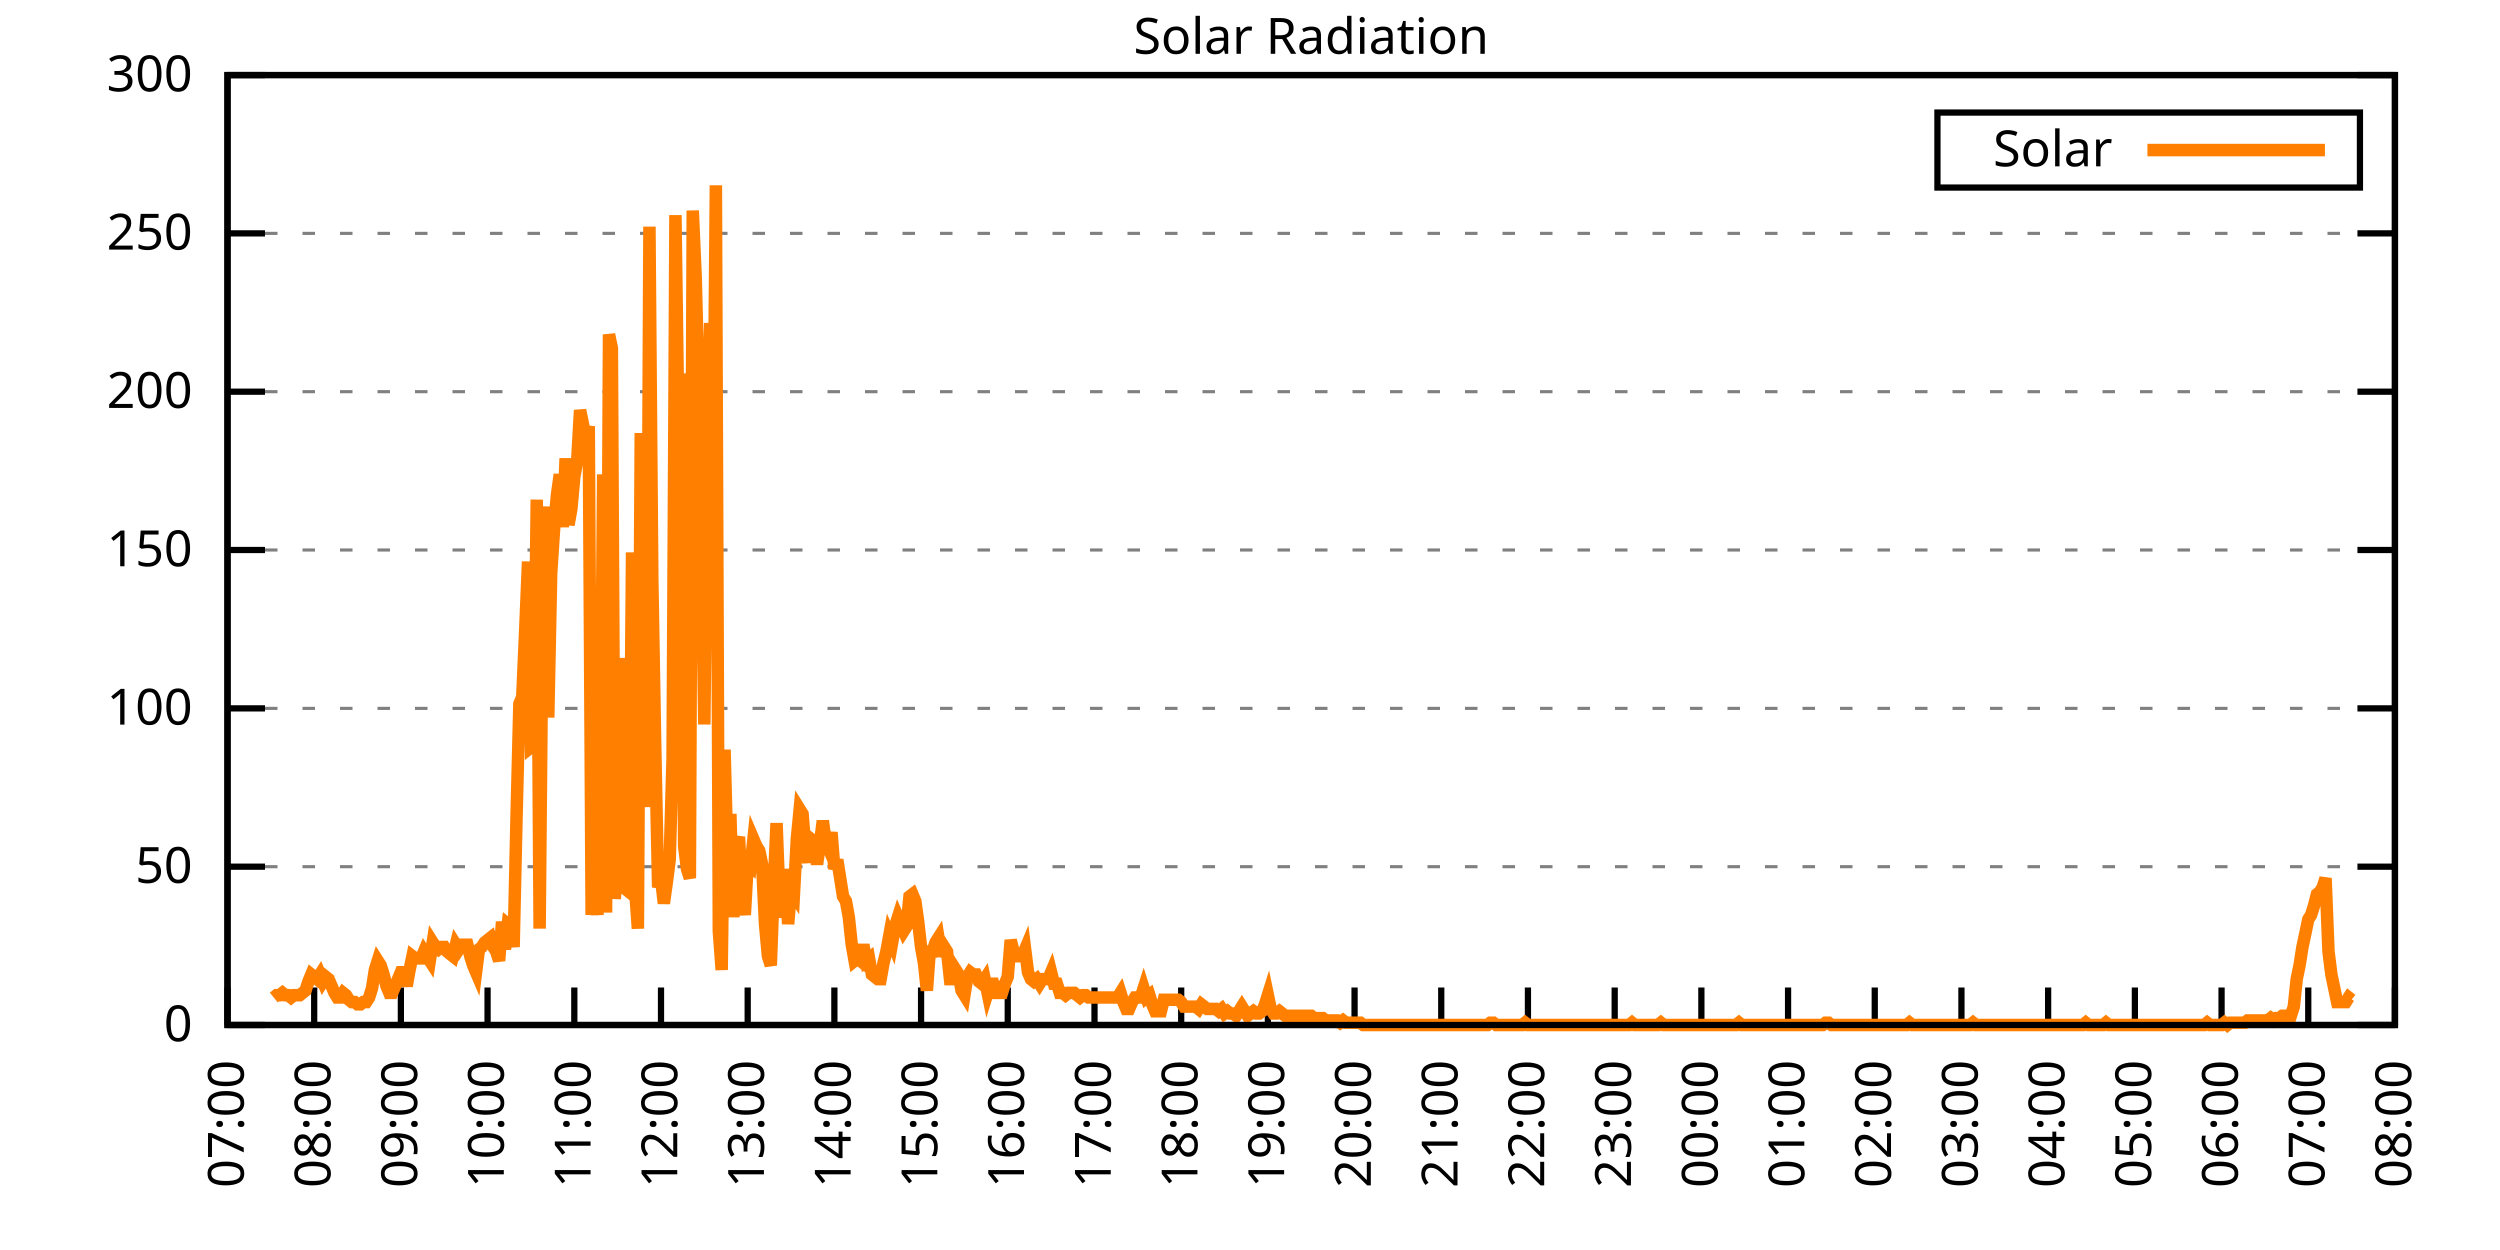
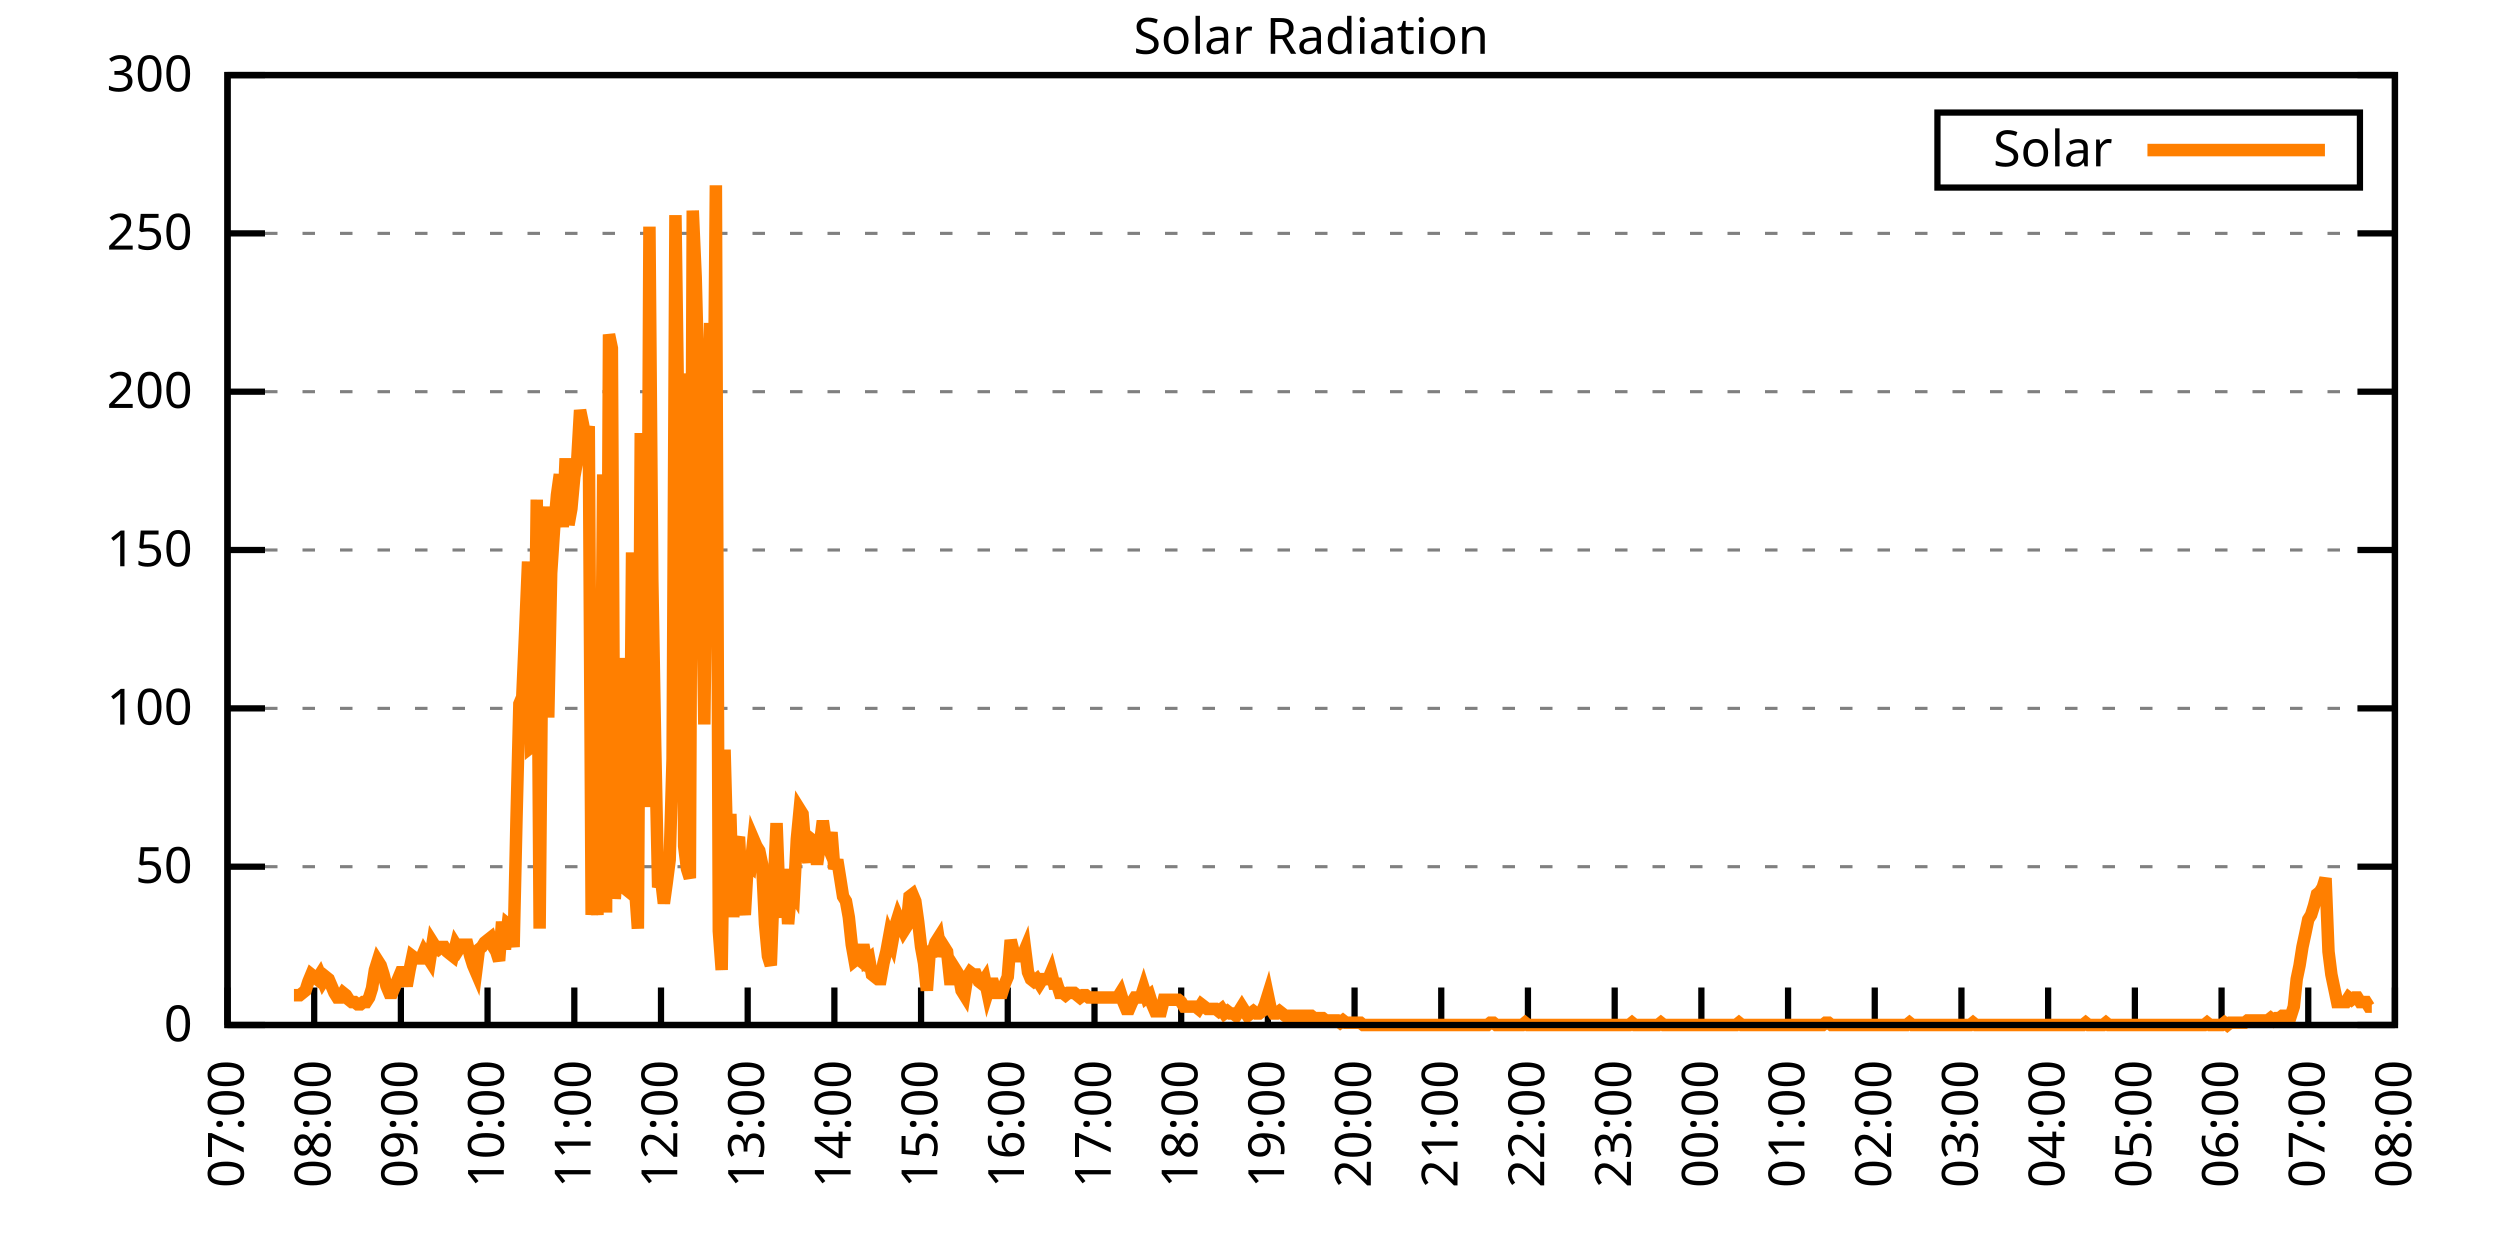
<svg xmlns="http://www.w3.org/2000/svg" xmlns:xlink="http://www.w3.org/1999/xlink" width="400" height="200" viewBox="0 0 400 200">
  <g id="gnuplot_canvas">
    <rect x="0" y="0" width="400" height="200" fill="none" />
    <defs>
      <circle id="gpDot" r="0.5" stroke-width="0.5" stroke="currentColor" />
      <path id="gpPt0" stroke-width="0.333" stroke="currentColor" d="M-1,0 h2 M0,-1 v2" />
      <path id="gpPt1" stroke-width="0.333" stroke="currentColor" d="M-1,-1 L1,1 M1,-1 L-1,1" />
      <path id="gpPt2" stroke-width="0.333" stroke="currentColor" d="M-1,0 L1,0 M0,-1 L0,1 M-1,-1 L1,1 M-1,1 L1,-1" />
      <rect id="gpPt3" stroke-width="0.333" stroke="currentColor" x="-1" y="-1" width="2" height="2" />
      <rect id="gpPt4" stroke-width="0.333" stroke="currentColor" fill="currentColor" x="-1" y="-1" width="2" height="2" />
      <circle id="gpPt5" stroke-width="0.333" stroke="currentColor" cx="0" cy="0" r="1" />
      <use xlink:href="#gpPt5" id="gpPt6" fill="currentColor" stroke="none" />
      <path id="gpPt7" stroke-width="0.333" stroke="currentColor" d="M0,-1.33 L-1.33,0.67 L1.33,0.67 z" />
      <use xlink:href="#gpPt7" id="gpPt8" fill="currentColor" stroke="none" />
      <use xlink:href="#gpPt7" id="gpPt9" stroke="currentColor" transform="rotate(180)" />
      <use xlink:href="#gpPt9" id="gpPt10" fill="currentColor" stroke="none" />
      <use xlink:href="#gpPt3" id="gpPt11" stroke="currentColor" transform="rotate(45)" />
      <use xlink:href="#gpPt11" id="gpPt12" fill="currentColor" stroke="none" />
      <path id="gpPt13" stroke-width="0.333" stroke="currentColor" d="M0,1.330 L1.265,0.411 L0.782,-1.067 L-0.782,-1.076 L-1.265,0.411 z" />
      <use xlink:href="#gpPt13" id="gpPt14" fill="currentColor" stroke="none" />
      <filter id="textbox" filterUnits="objectBoundingBox" x="0" y="0" height="1" width="1">
        <feFlood flood-color="white" flood-opacity="1" result="bgnd" />
        <feComposite in="SourceGraphic" in2="bgnd" operator="atop" />
      </filter>
      <filter id="greybox" filterUnits="objectBoundingBox" x="0" y="0" height="1" width="1">
        <feFlood flood-color="lightgrey" flood-opacity="1" result="grey" />
        <feComposite in="SourceGraphic" in2="grey" operator="atop" />
      </filter>
    </defs>
    <g fill="none" color="white" stroke="currentColor" stroke-width="1.00" stroke-linecap="butt" stroke-linejoin="miter">
</g>
    <g fill="none" color="black" stroke="currentColor" stroke-width="1.00" stroke-linecap="butt" stroke-linejoin="miter">
      <g stroke="none" shape-rendering="crispEdges">
        <polygon fill="rgb(255, 255, 255)" points="36.40,164.00 383.18,164.00 383.18,12.02 36.40,12.02 " />
      </g>
    </g>
    <g fill="none" color="black" stroke="currentColor" stroke-width="1.00" stroke-linecap="butt" stroke-linejoin="miter">
</g>
    <g fill="none" color="black" stroke="black" stroke-width="0.50" stroke-linecap="butt" stroke-linejoin="miter">
</g>
    <g fill="none" color="gray" stroke="currentColor" stroke-width="0.50" stroke-linecap="butt" stroke-linejoin="miter">
      <path stroke="gray" stroke-dasharray="2,4" class="gridline" d="M36.40,164.00 L383.19,164.00  " />
    </g>
    <g fill="none" color="gray" stroke="gray" stroke-width="1.00" stroke-linecap="butt" stroke-linejoin="miter">
</g>
    <g fill="none" color="black" stroke="currentColor" stroke-width="1.00" stroke-linecap="butt" stroke-linejoin="miter">
      <path stroke="black" d="M36.40,164.00 L42.40,164.00 M383.19,164.00 L377.19,164.00  " />
      <g transform="translate(30.80,166.60)" stroke="none" fill="black" font-family="Sans" font-size="8.00" text-anchor="end">
        <text>
          <tspan font-family="Sans"> 0</tspan>
        </text>
      </g>
    </g>
    <g fill="none" color="black" stroke="currentColor" stroke-width="1.00" stroke-linecap="butt" stroke-linejoin="miter">
</g>
    <g fill="none" color="black" stroke="black" stroke-width="0.50" stroke-linecap="butt" stroke-linejoin="miter">
</g>
    <g fill="none" color="gray" stroke="currentColor" stroke-width="0.50" stroke-linecap="butt" stroke-linejoin="miter">
      <path stroke="gray" stroke-dasharray="2,4" class="gridline" d="M36.40,138.67 L383.19,138.67  " />
    </g>
    <g fill="none" color="gray" stroke="gray" stroke-width="1.00" stroke-linecap="butt" stroke-linejoin="miter">
</g>
    <g fill="none" color="black" stroke="currentColor" stroke-width="1.00" stroke-linecap="butt" stroke-linejoin="miter">
      <path stroke="black" d="M36.40,138.67 L42.40,138.67 M383.19,138.67 L377.19,138.67  " />
      <g transform="translate(30.80,141.27)" stroke="none" fill="black" font-family="Sans" font-size="8.00" text-anchor="end">
        <text>
          <tspan font-family="Sans"> 50</tspan>
        </text>
      </g>
    </g>
    <g fill="none" color="black" stroke="currentColor" stroke-width="1.00" stroke-linecap="butt" stroke-linejoin="miter">
</g>
    <g fill="none" color="black" stroke="black" stroke-width="0.50" stroke-linecap="butt" stroke-linejoin="miter">
</g>
    <g fill="none" color="gray" stroke="currentColor" stroke-width="0.50" stroke-linecap="butt" stroke-linejoin="miter">
      <path stroke="gray" stroke-dasharray="2,4" class="gridline" d="M36.40,113.34 L383.19,113.34  " />
    </g>
    <g fill="none" color="gray" stroke="gray" stroke-width="1.00" stroke-linecap="butt" stroke-linejoin="miter">
</g>
    <g fill="none" color="black" stroke="currentColor" stroke-width="1.00" stroke-linecap="butt" stroke-linejoin="miter">
      <path stroke="black" d="M36.40,113.34 L42.40,113.34 M383.19,113.34 L377.19,113.34  " />
      <g transform="translate(30.80,115.94)" stroke="none" fill="black" font-family="Sans" font-size="8.00" text-anchor="end">
        <text>
          <tspan font-family="Sans"> 100</tspan>
        </text>
      </g>
    </g>
    <g fill="none" color="black" stroke="currentColor" stroke-width="1.00" stroke-linecap="butt" stroke-linejoin="miter">
</g>
    <g fill="none" color="black" stroke="black" stroke-width="0.50" stroke-linecap="butt" stroke-linejoin="miter">
</g>
    <g fill="none" color="gray" stroke="currentColor" stroke-width="0.50" stroke-linecap="butt" stroke-linejoin="miter">
      <path stroke="gray" stroke-dasharray="2,4" class="gridline" d="M36.40,88.00 L383.19,88.00  " />
    </g>
    <g fill="none" color="gray" stroke="gray" stroke-width="1.00" stroke-linecap="butt" stroke-linejoin="miter">
</g>
    <g fill="none" color="black" stroke="currentColor" stroke-width="1.00" stroke-linecap="butt" stroke-linejoin="miter">
      <path stroke="black" d="M36.40,88.00 L42.40,88.00 M383.19,88.00 L377.19,88.00  " />
      <g transform="translate(30.80,90.60)" stroke="none" fill="black" font-family="Sans" font-size="8.00" text-anchor="end">
        <text>
          <tspan font-family="Sans"> 150</tspan>
        </text>
      </g>
    </g>
    <g fill="none" color="black" stroke="currentColor" stroke-width="1.00" stroke-linecap="butt" stroke-linejoin="miter">
</g>
    <g fill="none" color="black" stroke="black" stroke-width="0.50" stroke-linecap="butt" stroke-linejoin="miter">
</g>
    <g fill="none" color="gray" stroke="currentColor" stroke-width="0.50" stroke-linecap="butt" stroke-linejoin="miter">
      <path stroke="gray" stroke-dasharray="2,4" class="gridline" d="M36.40,62.67 L383.19,62.67  " />
    </g>
    <g fill="none" color="gray" stroke="gray" stroke-width="1.00" stroke-linecap="butt" stroke-linejoin="miter">
</g>
    <g fill="none" color="black" stroke="currentColor" stroke-width="1.00" stroke-linecap="butt" stroke-linejoin="miter">
      <path stroke="black" d="M36.40,62.67 L42.40,62.67 M383.19,62.67 L377.19,62.67  " />
      <g transform="translate(30.80,65.27)" stroke="none" fill="black" font-family="Sans" font-size="8.00" text-anchor="end">
        <text>
          <tspan font-family="Sans"> 200</tspan>
        </text>
      </g>
    </g>
    <g fill="none" color="black" stroke="currentColor" stroke-width="1.00" stroke-linecap="butt" stroke-linejoin="miter">
</g>
    <g fill="none" color="black" stroke="black" stroke-width="0.50" stroke-linecap="butt" stroke-linejoin="miter">
</g>
    <g fill="none" color="gray" stroke="currentColor" stroke-width="0.50" stroke-linecap="butt" stroke-linejoin="miter">
      <path stroke="gray" stroke-dasharray="2,4" class="gridline" d="M36.40,37.34 L383.19,37.34  " />
    </g>
    <g fill="none" color="gray" stroke="gray" stroke-width="1.00" stroke-linecap="butt" stroke-linejoin="miter">
</g>
    <g fill="none" color="black" stroke="currentColor" stroke-width="1.00" stroke-linecap="butt" stroke-linejoin="miter">
      <path stroke="black" d="M36.40,37.34 L42.40,37.34 M383.19,37.34 L377.19,37.34  " />
      <g transform="translate(30.80,39.94)" stroke="none" fill="black" font-family="Sans" font-size="8.00" text-anchor="end">
        <text>
          <tspan font-family="Sans"> 250</tspan>
        </text>
      </g>
    </g>
    <g fill="none" color="black" stroke="currentColor" stroke-width="1.00" stroke-linecap="butt" stroke-linejoin="miter">
</g>
    <g fill="none" color="black" stroke="black" stroke-width="0.50" stroke-linecap="butt" stroke-linejoin="miter">
</g>
    <g fill="none" color="gray" stroke="currentColor" stroke-width="0.50" stroke-linecap="butt" stroke-linejoin="miter">
      <path stroke="gray" stroke-dasharray="2,4" class="gridline" d="M36.40,12.01 L383.19,12.01  " />
    </g>
    <g fill="none" color="gray" stroke="gray" stroke-width="1.00" stroke-linecap="butt" stroke-linejoin="miter">
</g>
    <g fill="none" color="black" stroke="currentColor" stroke-width="1.00" stroke-linecap="butt" stroke-linejoin="miter">
      <path stroke="black" d="M36.40,12.01 L42.40,12.01 M383.19,12.01 L377.19,12.01  " />
      <g transform="translate(30.80,14.61)" stroke="none" fill="black" font-family="Sans" font-size="8.00" text-anchor="end">
        <text>
          <tspan font-family="Sans"> 300</tspan>
        </text>
      </g>
    </g>
    <g fill="none" color="black" stroke="currentColor" stroke-width="1.00" stroke-linecap="butt" stroke-linejoin="miter">
      <path stroke="black" d="M36.40,164.00 L36.40,158.00  " />
      <g transform="translate(39.00,169.60) rotate(270.00)" stroke="none" fill="black" font-family="Sans" font-size="8.00" text-anchor="end">
        <text>
          <tspan font-family="Sans">07:00</tspan>
        </text>
      </g>
    </g>
    <g fill="none" color="black" stroke="currentColor" stroke-width="1.00" stroke-linecap="butt" stroke-linejoin="miter">
      <path stroke="black" d="M50.27,164.00 L50.27,158.00  " />
      <g transform="translate(52.87,169.60) rotate(270.00)" stroke="none" fill="black" font-family="Sans" font-size="8.00" text-anchor="end">
        <text>
          <tspan font-family="Sans">08:00</tspan>
        </text>
      </g>
    </g>
    <g fill="none" color="black" stroke="currentColor" stroke-width="1.00" stroke-linecap="butt" stroke-linejoin="miter">
      <path stroke="black" d="M64.14,164.00 L64.14,158.00  " />
      <g transform="translate(66.74,169.60) rotate(270.00)" stroke="none" fill="black" font-family="Sans" font-size="8.00" text-anchor="end">
        <text>
          <tspan font-family="Sans">09:00</tspan>
        </text>
      </g>
    </g>
    <g fill="none" color="black" stroke="currentColor" stroke-width="1.00" stroke-linecap="butt" stroke-linejoin="miter">
      <path stroke="black" d="M78.01,164.00 L78.01,158.00  " />
      <g transform="translate(80.61,169.60) rotate(270.00)" stroke="none" fill="black" font-family="Sans" font-size="8.00" text-anchor="end">
        <text>
          <tspan font-family="Sans">10:00</tspan>
        </text>
      </g>
    </g>
    <g fill="none" color="black" stroke="currentColor" stroke-width="1.00" stroke-linecap="butt" stroke-linejoin="miter">
      <path stroke="black" d="M91.89,164.00 L91.89,158.00  " />
      <g transform="translate(94.49,169.60) rotate(270.00)" stroke="none" fill="black" font-family="Sans" font-size="8.00" text-anchor="end">
        <text>
          <tspan font-family="Sans">11:00</tspan>
        </text>
      </g>
    </g>
    <g fill="none" color="black" stroke="currentColor" stroke-width="1.00" stroke-linecap="butt" stroke-linejoin="miter">
      <path stroke="black" d="M105.76,164.00 L105.76,158.00  " />
      <g transform="translate(108.36,169.60) rotate(270.00)" stroke="none" fill="black" font-family="Sans" font-size="8.00" text-anchor="end">
        <text>
          <tspan font-family="Sans">12:00</tspan>
        </text>
      </g>
    </g>
    <g fill="none" color="black" stroke="currentColor" stroke-width="1.00" stroke-linecap="butt" stroke-linejoin="miter">
      <path stroke="black" d="M119.63,164.00 L119.63,158.00  " />
      <g transform="translate(122.23,169.60) rotate(270.00)" stroke="none" fill="black" font-family="Sans" font-size="8.00" text-anchor="end">
        <text>
          <tspan font-family="Sans">13:00</tspan>
        </text>
      </g>
    </g>
    <g fill="none" color="black" stroke="currentColor" stroke-width="1.00" stroke-linecap="butt" stroke-linejoin="miter">
      <path stroke="black" d="M133.50,164.00 L133.50,158.00  " />
      <g transform="translate(136.10,169.60) rotate(270.00)" stroke="none" fill="black" font-family="Sans" font-size="8.00" text-anchor="end">
        <text>
          <tspan font-family="Sans">14:00</tspan>
        </text>
      </g>
    </g>
    <g fill="none" color="black" stroke="currentColor" stroke-width="1.00" stroke-linecap="butt" stroke-linejoin="miter">
      <path stroke="black" d="M147.37,164.00 L147.37,158.00  " />
      <g transform="translate(149.97,169.60) rotate(270.00)" stroke="none" fill="black" font-family="Sans" font-size="8.00" text-anchor="end">
        <text>
          <tspan font-family="Sans">15:00</tspan>
        </text>
      </g>
    </g>
    <g fill="none" color="black" stroke="currentColor" stroke-width="1.00" stroke-linecap="butt" stroke-linejoin="miter">
      <path stroke="black" d="M161.24,164.00 L161.24,158.00  " />
      <g transform="translate(163.84,169.60) rotate(270.00)" stroke="none" fill="black" font-family="Sans" font-size="8.00" text-anchor="end">
        <text>
          <tspan font-family="Sans">16:00</tspan>
        </text>
      </g>
    </g>
    <g fill="none" color="black" stroke="currentColor" stroke-width="1.00" stroke-linecap="butt" stroke-linejoin="miter">
      <path stroke="black" d="M175.12,164.00 L175.12,158.00  " />
      <g transform="translate(177.72,169.60) rotate(270.00)" stroke="none" fill="black" font-family="Sans" font-size="8.00" text-anchor="end">
        <text>
          <tspan font-family="Sans">17:00</tspan>
        </text>
      </g>
    </g>
    <g fill="none" color="black" stroke="currentColor" stroke-width="1.00" stroke-linecap="butt" stroke-linejoin="miter">
      <path stroke="black" d="M188.99,164.00 L188.99,158.00  " />
      <g transform="translate(191.59,169.60) rotate(270.00)" stroke="none" fill="black" font-family="Sans" font-size="8.00" text-anchor="end">
        <text>
          <tspan font-family="Sans">18:00</tspan>
        </text>
      </g>
    </g>
    <g fill="none" color="black" stroke="currentColor" stroke-width="1.00" stroke-linecap="butt" stroke-linejoin="miter">
      <path stroke="black" d="M202.86,164.00 L202.86,158.00  " />
      <g transform="translate(205.46,169.60) rotate(270.00)" stroke="none" fill="black" font-family="Sans" font-size="8.00" text-anchor="end">
        <text>
          <tspan font-family="Sans">19:00</tspan>
        </text>
      </g>
    </g>
    <g fill="none" color="black" stroke="currentColor" stroke-width="1.00" stroke-linecap="butt" stroke-linejoin="miter">
      <path stroke="black" d="M216.73,164.00 L216.73,158.00  " />
      <g transform="translate(219.33,169.60) rotate(270.00)" stroke="none" fill="black" font-family="Sans" font-size="8.00" text-anchor="end">
        <text>
          <tspan font-family="Sans">20:00</tspan>
        </text>
      </g>
    </g>
    <g fill="none" color="black" stroke="currentColor" stroke-width="1.00" stroke-linecap="butt" stroke-linejoin="miter">
      <path stroke="black" d="M230.60,164.00 L230.60,158.00  " />
      <g transform="translate(233.20,169.60) rotate(270.00)" stroke="none" fill="black" font-family="Sans" font-size="8.00" text-anchor="end">
        <text>
          <tspan font-family="Sans">21:00</tspan>
        </text>
      </g>
    </g>
    <g fill="none" color="black" stroke="currentColor" stroke-width="1.00" stroke-linecap="butt" stroke-linejoin="miter">
      <path stroke="black" d="M244.47,164.00 L244.47,158.00  " />
      <g transform="translate(247.07,169.60) rotate(270.00)" stroke="none" fill="black" font-family="Sans" font-size="8.00" text-anchor="end">
        <text>
          <tspan font-family="Sans">22:00</tspan>
        </text>
      </g>
    </g>
    <g fill="none" color="black" stroke="currentColor" stroke-width="1.00" stroke-linecap="butt" stroke-linejoin="miter">
      <path stroke="black" d="M258.35,164.00 L258.35,158.00  " />
      <g transform="translate(260.95,169.60) rotate(270.00)" stroke="none" fill="black" font-family="Sans" font-size="8.00" text-anchor="end">
        <text>
          <tspan font-family="Sans">23:00</tspan>
        </text>
      </g>
    </g>
    <g fill="none" color="black" stroke="currentColor" stroke-width="1.00" stroke-linecap="butt" stroke-linejoin="miter">
      <path stroke="black" d="M272.22,164.00 L272.22,158.00  " />
      <g transform="translate(274.82,169.60) rotate(270.00)" stroke="none" fill="black" font-family="Sans" font-size="8.00" text-anchor="end">
        <text>
          <tspan font-family="Sans">00:00</tspan>
        </text>
      </g>
    </g>
    <g fill="none" color="black" stroke="currentColor" stroke-width="1.00" stroke-linecap="butt" stroke-linejoin="miter">
      <path stroke="black" d="M286.09,164.00 L286.09,158.00  " />
      <g transform="translate(288.69,169.60) rotate(270.00)" stroke="none" fill="black" font-family="Sans" font-size="8.00" text-anchor="end">
        <text>
          <tspan font-family="Sans">01:00</tspan>
        </text>
      </g>
    </g>
    <g fill="none" color="black" stroke="currentColor" stroke-width="1.00" stroke-linecap="butt" stroke-linejoin="miter">
      <path stroke="black" d="M299.96,164.00 L299.96,158.00  " />
      <g transform="translate(302.56,169.60) rotate(270.00)" stroke="none" fill="black" font-family="Sans" font-size="8.00" text-anchor="end">
        <text>
          <tspan font-family="Sans">02:00</tspan>
        </text>
      </g>
    </g>
    <g fill="none" color="black" stroke="currentColor" stroke-width="1.00" stroke-linecap="butt" stroke-linejoin="miter">
      <path stroke="black" d="M313.83,164.00 L313.83,158.00  " />
      <g transform="translate(316.43,169.60) rotate(270.00)" stroke="none" fill="black" font-family="Sans" font-size="8.00" text-anchor="end">
        <text>
          <tspan font-family="Sans">03:00</tspan>
        </text>
      </g>
    </g>
    <g fill="none" color="black" stroke="currentColor" stroke-width="1.00" stroke-linecap="butt" stroke-linejoin="miter">
      <path stroke="black" d="M327.70,164.00 L327.70,158.00  " />
      <g transform="translate(330.30,169.60) rotate(270.00)" stroke="none" fill="black" font-family="Sans" font-size="8.00" text-anchor="end">
        <text>
          <tspan font-family="Sans">04:00</tspan>
        </text>
      </g>
    </g>
    <g fill="none" color="black" stroke="currentColor" stroke-width="1.00" stroke-linecap="butt" stroke-linejoin="miter">
      <path stroke="black" d="M341.58,164.00 L341.58,158.00  " />
      <g transform="translate(344.18,169.60) rotate(270.00)" stroke="none" fill="black" font-family="Sans" font-size="8.00" text-anchor="end">
        <text>
          <tspan font-family="Sans">05:00</tspan>
        </text>
      </g>
    </g>
    <g fill="none" color="black" stroke="currentColor" stroke-width="1.00" stroke-linecap="butt" stroke-linejoin="miter">
      <path stroke="black" d="M355.45,164.00 L355.45,158.00  " />
      <g transform="translate(358.05,169.60) rotate(270.00)" stroke="none" fill="black" font-family="Sans" font-size="8.00" text-anchor="end">
        <text>
          <tspan font-family="Sans">06:00</tspan>
        </text>
      </g>
    </g>
    <g fill="none" color="black" stroke="currentColor" stroke-width="1.00" stroke-linecap="butt" stroke-linejoin="miter">
      <path stroke="black" d="M369.32,164.00 L369.32,158.00  " />
      <g transform="translate(371.92,169.60) rotate(270.00)" stroke="none" fill="black" font-family="Sans" font-size="8.00" text-anchor="end">
        <text>
          <tspan font-family="Sans">07:00</tspan>
        </text>
      </g>
    </g>
    <g fill="none" color="black" stroke="currentColor" stroke-width="1.00" stroke-linecap="butt" stroke-linejoin="miter">
      <path stroke="black" d="M383.19,164.00 L383.19,158.00  " />
      <g transform="translate(385.79,169.60) rotate(270.00)" stroke="none" fill="black" font-family="Sans" font-size="8.00" text-anchor="end">
        <text>
          <tspan font-family="Sans">08:00</tspan>
        </text>
      </g>
    </g>
    <g fill="none" color="black" stroke="currentColor" stroke-width="1.00" stroke-linecap="butt" stroke-linejoin="miter">
</g>
    <g fill="none" color="black" stroke="currentColor" stroke-width="1.00" stroke-linecap="butt" stroke-linejoin="miter">
      <path stroke="black" d="M36.40,12.01 L36.40,164.00 L383.19,164.00 L383.19,12.01 L36.40,12.01 Z  " />
    </g>
    <g fill="none" color="black" stroke="currentColor" stroke-width="1.00" stroke-linecap="butt" stroke-linejoin="miter">
</g>
    <g fill="none" color="black" stroke="currentColor" stroke-width="1.00" stroke-linecap="butt" stroke-linejoin="miter">
      <path stroke="black" d="M309.99,30.01 L309.99,18.01 L377.59,18.01 L377.59,30.01 L309.99,30.01 Z  " />
    </g>
    <g id="Solar_Radiation_plot_1">
      <g fill="none" color="white" stroke="black" stroke-width="2.00" stroke-linecap="butt" stroke-linejoin="miter">
</g>
      <g fill="none" color="black" stroke="currentColor" stroke-width="2.00" stroke-linecap="butt" stroke-linejoin="miter">
        <g transform="translate(337.99,26.61)" stroke="none" fill="black" font-family="Sans" font-size="8.00" text-anchor="end">
          <text>
            <tspan font-family="Sans">Solar</tspan>
          </text>
        </g>
      </g>
      <g fill="none" color="black" stroke="currentColor" stroke-width="2.00" stroke-linecap="butt" stroke-linejoin="miter">
-         <path stroke="rgb(255, 127,   0)" d="M343.59,24.01 L371.99,24.01 M43.80,159.60 L44.26,159.23 L44.72,159.23 L45.19,158.86 L45.65,159.23 L46.11,159.23   L46.57,159.60 L47.03,159.23 L47.50,159.23 L47.96,159.23 L48.42,158.86 L48.88,158.49 L49.35,157.03 L49.81,155.92   L50.27,156.29 L50.73,156.66 L51.20,155.92 L51.66,157.03 L52.12,156.29 L52.58,156.66 L53.05,157.76 L53.51,158.86   L53.97,159.60 L54.43,159.60 L54.90,158.86 L55.36,159.23 L55.82,159.96 L56.28,160.33 L56.75,160.33 L57.21,160.70   L57.67,160.70 L58.13,160.33 L58.59,160.33 L59.06,159.60 L59.52,158.13 L59.98,155.19 L60.44,153.72 L60.91,154.46   L61.37,155.92 L61.83,157.76 L62.29,158.86 L62.76,158.86 L63.22,157.76 L63.68,156.66 L64.14,155.56 L64.61,155.56   L65.07,157.76 L65.53,155.19 L65.99,152.99 L66.46,153.35 L66.92,153.35 L67.38,153.35 L67.84,152.25 L68.30,152.99   L68.77,153.72 L69.23,150.79 L69.69,151.52 L70.15,151.89 L70.62,151.52 L71.08,151.52 L71.54,152.25 L72.00,152.62   L72.47,152.99 L72.93,151.15 L73.39,151.89 L73.85,151.15 L74.32,151.15 L74.78,151.15 L75.24,152.99 L75.70,154.46   L76.17,155.56 L76.63,151.89 L77.09,151.52 L77.55,150.79 L78.01,150.42 L78.48,150.05 L78.94,151.52 L79.40,152.25   L79.86,153.72 L80.33,147.48 L80.79,151.89 L81.25,147.85 L81.71,148.22 L82.18,151.52 L82.64,130.96 L83.10,112.61   L83.56,111.51 L84.03,100.86 L84.49,89.85 L84.95,119.58 L85.41,119.22 L85.88,79.94 L86.34,148.58 L86.80,97.93   L87.26,81.04 L87.72,114.81 L88.19,91.69 L88.65,84.71 L89.11,79.21 L89.57,75.90 L90.04,84.34 L90.50,73.33   L90.96,83.98 L91.42,81.41 L91.89,76.27 L92.35,73.70 L92.81,65.62 L93.27,67.83 L93.74,70.40 L94.20,68.19   L94.66,146.38 L95.12,140.87 L95.59,146.38 L96.05,129.86 L96.51,75.90 L96.97,146.01 L97.44,53.51 L97.90,55.71   L98.36,143.81 L98.82,138.30 L99.28,139.77 L99.75,105.27 L100.21,142.34 L100.67,142.71 L101.13,88.38 L101.60,141.98   L102.06,148.58 L102.52,69.29 L102.98,100.13 L103.45,129.13 L103.91,36.26 L104.37,92.79 L104.83,119.22 L105.30,141.98   L105.76,140.51 L106.22,144.55 L106.68,141.24 L107.15,137.57 L107.61,121.42 L108.07,34.42 L108.53,67.46 L108.99,59.75   L109.46,135.37 L109.92,139.04 L110.38,140.51 L110.84,33.69 L111.31,44.33 L111.77,61.95 L112.23,85.45 L112.69,115.91   L113.16,74.43 L113.62,51.68 L114.08,81.78 L114.54,29.65 L115.01,148.95 L115.47,155.19 L115.93,119.95 L116.39,137.20   L116.86,130.23 L117.32,146.75 L117.78,135.37 L118.24,133.90 L118.70,143.08 L119.17,146.38 L119.63,138.30 L120.09,138.67   L120.55,134.27 L121.02,135.37 L121.48,136.10 L121.94,138.30 L122.40,147.85 L122.87,152.99 L123.33,154.46 L123.79,141.98   L124.25,131.70 L124.72,144.18 L125.18,146.75 L125.64,139.04 L126.10,147.85 L126.57,142.34 L127.03,143.08 L127.49,134.27   L127.95,129.49 L128.41,130.23 L128.88,136.10 L129.34,137.94 L129.80,134.27 L130.26,134.63 L130.73,138.30 L131.19,135.00   L131.65,131.33 L132.11,134.63 L132.58,135.74 L133.04,133.17 L133.50,139.04 L133.96,137.57 L134.43,140.51 L134.89,143.44   L135.35,144.18 L135.81,146.75 L136.28,151.15 L136.74,153.72 L137.20,153.35 L137.66,153.72 L138.13,151.15 L138.59,153.72   L139.05,153.35 L139.51,155.92 L139.97,156.29 L140.44,156.66 L140.90,156.66 L141.36,154.09 L141.82,152.25 L142.29,149.68   L142.75,150.79 L143.21,148.22 L143.67,146.75 L144.14,147.85 L144.60,148.95 L145.06,148.22 L145.52,143.44 L145.99,143.08   L146.45,144.18 L146.91,147.48 L147.37,151.52 L147.84,154.09 L148.30,158.49 L148.76,152.25 L149.22,152.25 L149.68,150.79   L150.15,150.05 L150.61,152.99 L151.07,151.52 L151.53,152.25 L152.00,156.66 L152.46,156.66 L152.92,155.19 L153.38,155.92   L153.85,158.49 L154.31,159.23 L154.77,156.29 L155.23,155.56 L155.70,155.92 L156.16,155.92 L156.62,157.03 L157.08,157.39   L157.55,156.66 L158.01,158.86 L158.47,157.39 L158.93,157.39 L159.39,158.86 L159.86,158.86 L160.32,158.86 L160.78,157.39   L161.24,156.29 L161.71,150.42 L162.17,152.25 L162.63,152.99 L163.09,152.99 L163.56,152.99 L164.02,151.89 L164.48,155.56   L164.94,156.66 L165.41,157.03 L165.87,156.66 L166.33,157.39 L166.79,156.66 L167.26,156.66 L167.72,156.66 L168.18,155.56   L168.64,157.39 L169.10,157.39 L169.57,158.86 L170.03,158.86 L170.49,159.23 L170.95,158.86 L171.42,158.86 L171.88,158.86   L172.34,159.23 L172.80,159.60 L173.27,159.23 L173.73,159.23 L174.19,159.60 L174.65,159.60 L175.12,159.60 L175.58,159.60   L176.04,159.60 L176.50,159.60 L176.97,159.60 L177.43,159.60 L177.89,159.60 L178.35,159.60 L178.82,159.60 L179.28,158.86   L179.74,160.33 L180.20,161.43 L180.66,161.43 L181.13,160.33 L181.59,159.60 L182.05,159.60 L182.51,159.60 L182.98,158.13   L183.44,159.60 L183.90,159.23 L184.36,160.70 L184.83,161.80 L185.29,161.80 L185.75,161.80 L186.21,159.96 L186.68,159.96   L187.14,159.96 L187.60,159.96 L188.06,159.96 L188.53,159.96 L188.99,160.33 L189.45,161.06 L189.91,161.06 L190.37,161.06   L190.84,161.06 L191.30,161.06 L191.76,161.43 L192.22,160.70 L192.69,161.06 L193.15,161.43 L193.61,161.43 L194.07,161.43   L194.54,161.43 L195.00,161.80 L195.46,161.43 L195.92,162.16 L196.39,161.80 L196.85,162.16 L197.31,162.16 L197.77,162.53   L198.24,161.80 L198.70,161.06 L199.16,161.80 L199.62,162.53 L200.08,162.16 L200.55,161.80 L201.01,162.16 L201.47,162.16   L201.93,161.80 L202.40,160.70 L202.86,159.23 L203.32,161.43 L203.78,162.16 L204.25,162.16 L204.71,161.80 L205.17,162.16   L205.63,162.53 L206.10,162.53 L206.56,162.53 L207.02,162.53 L207.48,162.53 L207.95,162.53 L208.41,162.53 L208.87,162.53   L209.33,162.53 L209.80,162.53 L210.26,162.90 L210.72,162.90 L211.18,162.90 L211.64,162.90 L212.11,163.27 L212.57,163.27   L213.03,163.27 L213.49,163.27 L213.96,163.27 L214.42,163.63 L214.88,163.27 L215.34,163.63 L215.81,163.63 L216.27,163.63   L216.73,163.63 L217.19,163.63 L217.66,163.63 L218.12,164.00 L218.58,164.00 L219.04,164.00 L219.51,164.00 L219.97,164.00   L220.43,164.00 L220.89,164.00 L221.35,164.00 L221.82,164.00 L222.28,164.00 L222.74,164.00 L223.20,164.00 L223.67,164.00   L224.13,164.00 L224.59,164.00 L225.05,164.00 L225.52,164.00 L225.98,164.00 L226.44,164.00 L226.90,164.00 L227.37,164.00   L227.83,164.00 L228.29,164.00 L228.75,164.00 L229.22,164.00 L229.68,164.00 L230.14,164.00 L230.60,164.00 L231.06,164.00   L231.53,164.00 L231.99,164.00 L232.45,164.00 L232.91,164.00 L233.38,164.00 L233.84,164.00 L234.30,164.00 L234.76,164.00   L235.23,164.00 L235.69,164.00 L236.15,164.00 L236.61,164.00 L237.08,164.00 L237.54,164.00 L238.00,164.00 L238.46,163.63   L238.93,163.63 L239.39,164.00 L239.85,164.00 L240.31,164.00 L240.77,164.00 L241.24,164.00 L241.70,164.00 L242.16,164.00   L242.62,164.00 L243.09,164.00 L243.55,164.00 L244.01,163.63 L244.47,164.00 L244.94,164.00 L245.40,164.00 L245.86,164.00   L246.32,164.00 L246.79,164.00 L247.25,164.00 L247.71,164.00 L248.17,164.00 L248.64,164.00 L249.10,164.00 L249.56,164.00   L250.02,164.00 L250.49,164.00 L250.95,164.00 L251.41,164.00 L251.87,164.00 L252.33,164.00 L252.80,164.00 L253.26,164.00   L253.72,164.00 L254.18,164.00 L254.65,164.00 L255.11,164.00 L255.57,164.00 L256.03,164.00 L256.50,164.00 L256.96,164.00   L257.42,164.00 L257.88,164.00 L258.35,164.00 L258.81,164.00 L259.27,164.00 L259.73,164.00 L260.20,164.00 L260.66,164.00   L261.12,163.63 L261.58,164.00 L262.04,164.00 L262.51,164.00 L262.97,164.00 L263.43,164.00 L263.89,164.00 L264.36,164.00   L264.82,164.00 L265.28,164.00 L265.74,163.63 L266.21,164.00 L266.67,164.00 L267.13,164.00 L267.59,164.00 L268.06,164.00   L268.52,164.00 L268.98,164.00 L269.44,164.00 L269.91,164.00 L270.37,164.00 L270.83,164.00 L271.29,164.00 L271.75,164.00   L272.22,164.00 L272.68,164.00 L273.14,164.00 L273.60,164.00 L274.07,164.00 L274.53,164.00 L274.99,164.00 L275.45,164.00   L275.92,164.00 L276.38,164.00 L276.84,164.00 L277.30,164.00 L277.77,164.00 L278.23,163.63 L278.69,164.00 L279.15,164.00   L279.62,164.00 L280.08,164.00 L280.54,164.00 L281.00,164.00 L281.46,164.00 L281.93,164.00 L282.39,164.00 L282.85,164.00   L283.31,164.00 L283.78,164.00 L284.24,164.00 L284.70,164.00 L285.16,164.00 L285.63,164.00 L286.09,164.00 L286.55,164.00   L287.01,164.00 L287.48,164.00 L287.94,164.00 L288.40,164.00 L288.86,164.00 L289.33,164.00 L289.79,164.00 L290.25,164.00   L290.71,164.00 L291.18,164.00 L291.64,164.00 L292.10,163.63 L292.56,163.63 L293.02,164.00 L293.49,164.00 L293.95,164.00   L294.41,164.00 L294.87,164.00 L295.34,164.00 L295.80,164.00 L296.26,164.00 L296.72,164.00 L297.19,164.00 L297.65,164.00   L298.11,164.00 L298.57,164.00 L299.04,164.00 L299.50,164.00 L299.96,164.00 L300.42,164.00 L300.89,164.00 L301.35,164.00   L301.81,164.00 L302.27,164.00 L302.73,164.00 L303.20,164.00 L303.66,164.00 L304.12,164.00 L304.58,164.00 L305.05,164.00   L305.51,163.63 L305.97,164.00 L306.43,164.00 L306.90,164.00 L307.36,164.00 L307.82,164.00 L308.28,164.00 L308.75,164.00   L309.21,164.00 L309.67,164.00 L310.13,164.00 L310.60,164.00 L311.06,164.00 L311.52,164.00 L311.98,164.00 L312.44,164.00   L312.91,164.00 L313.37,164.00 L313.83,164.00 L314.29,164.00 L314.76,164.00 L315.22,164.00 L315.68,163.63 L316.14,164.00   L316.61,164.00 L317.07,164.00 L317.53,164.00 L317.99,164.00 L318.46,164.00 L318.92,164.00 L319.38,164.00 L319.84,164.00   L320.31,164.00 L320.77,164.00 L321.23,164.00 L321.69,164.00 L322.15,164.00 L322.62,164.00 L323.08,164.00 L323.54,164.00   L324.00,164.00 L324.47,164.00 L324.93,164.00 L325.39,164.00 L325.85,164.00 L326.32,164.00 L326.78,164.00 L327.24,164.00   L327.70,164.00 L328.17,164.00 L328.63,164.00 L329.09,164.00 L329.55,164.00 L330.02,164.00 L330.48,164.00 L330.94,164.00   L331.40,164.00 L331.87,164.00 L332.33,164.00 L332.79,164.00 L333.25,164.00 L333.71,163.63 L334.18,164.00 L334.64,164.00   L335.10,164.00 L335.56,164.00 L336.03,164.00 L336.49,164.00 L336.95,163.63 L337.41,164.00 L337.88,164.00 L338.34,164.00   L338.80,164.00 L339.26,164.00 L339.73,164.00 L340.19,164.00 L340.65,164.00 L341.11,164.00 L341.58,164.00 L342.04,164.00   L342.50,164.00 L342.96,164.00 L343.42,164.00 L343.89,164.00 L344.35,164.00 L344.81,164.00 L345.27,164.00 L345.74,164.00   L346.20,164.00 L346.66,164.00 L347.12,164.00 L347.59,164.00 L348.05,164.00 L348.51,164.00 L348.97,164.00 L349.44,164.00   L349.90,164.00 L350.36,164.00 L350.82,164.00 L351.29,164.00 L351.75,164.00 L352.21,164.00 L352.67,164.00 L353.13,163.63   L353.60,164.00 L354.06,164.00 L354.52,164.00 L354.98,164.00 L355.45,164.00 L355.91,163.63 L356.37,164.00 L356.83,163.63   L357.30,163.63 L357.76,163.63 L358.22,163.63 L358.68,163.63 L359.15,163.63 L359.61,163.27 L360.07,163.27 L360.53,163.27   L361.00,163.27 L361.46,163.27 L361.92,163.27 L362.38,163.27 L362.84,163.27 L363.31,162.90 L363.77,163.27 L364.23,162.90   L364.69,162.90 L365.16,162.53 L365.62,162.53 L366.08,162.53 L366.54,162.53 L367.01,161.06 L367.47,156.66 L367.93,154.46   L368.39,151.52 L368.86,149.32 L369.32,147.11 L369.78,146.38 L370.24,144.91 L370.71,143.08 L371.17,142.71 L371.63,141.98   L372.09,140.51 L372.56,152.25 L373.02,155.92 L373.48,158.13 L373.94,160.33 L374.40,160.33 L374.87,160.33 L375.33,160.33   L375.79,159.60 L376.25,159.96  " />
+         <path stroke="rgb(255, 127,   0)" d="M343.59,24.01 L371.99,24.01 M47.03,159.23 L47.50,159.23 L47.96,159.23 L48.42,158.86 L48.88,158.49 L49.35,157.03   L49.81,155.92 L50.27,156.29 L50.73,156.66 L51.20,155.92 L51.66,157.03 L52.12,156.29 L52.58,156.66 L53.05,157.76   L53.51,158.86 L53.97,159.60 L54.43,159.60 L54.90,158.86 L55.36,159.23 L55.82,159.96 L56.28,160.33 L56.75,160.33   L57.21,160.70 L57.67,160.70 L58.13,160.33 L58.59,160.33 L59.06,159.60 L59.52,158.13 L59.98,155.19 L60.44,153.72   L60.91,154.46 L61.37,155.92 L61.83,157.76 L62.29,158.86 L62.76,158.86 L63.22,157.76 L63.68,156.66 L64.14,155.56   L64.61,155.56 L65.07,157.76 L65.53,155.19 L65.99,152.99 L66.46,153.35 L66.92,153.35 L67.38,153.35 L67.84,152.25   L68.30,152.99 L68.77,153.72 L69.23,150.79 L69.69,151.52 L70.15,151.89 L70.62,151.52 L71.08,151.52 L71.54,152.25   L72.00,152.62 L72.47,152.99 L72.93,151.15 L73.39,151.89 L73.85,151.15 L74.32,151.15 L74.78,151.15 L75.24,152.99   L75.70,154.46 L76.17,155.56 L76.63,151.89 L77.09,151.52 L77.55,150.79 L78.01,150.42 L78.48,150.05 L78.94,151.52   L79.40,152.25 L79.86,153.72 L80.33,147.48 L80.79,151.89 L81.25,147.85 L81.71,148.22 L82.18,151.52 L82.64,130.96   L83.10,112.61 L83.56,111.51 L84.03,100.86 L84.49,89.85 L84.95,119.58 L85.41,119.22 L85.88,79.94 L86.34,148.58   L86.80,97.93 L87.26,81.04 L87.72,114.81 L88.19,91.69 L88.65,84.71 L89.11,79.21 L89.57,75.90 L90.04,84.34   L90.50,73.33 L90.96,83.98 L91.42,81.41 L91.89,76.27 L92.35,73.70 L92.81,65.62 L93.27,67.83 L93.74,70.40   L94.20,68.19 L94.66,146.38 L95.12,140.87 L95.59,146.38 L96.05,129.86 L96.51,75.90 L96.97,146.01 L97.44,53.51   L97.90,55.71 L98.36,143.81 L98.82,138.30 L99.28,139.77 L99.75,105.27 L100.21,142.34 L100.67,142.71 L101.13,88.38   L101.60,141.98 L102.06,148.58 L102.52,69.29 L102.98,100.13 L103.45,129.13 L103.91,36.26 L104.37,92.79 L104.83,119.22   L105.30,141.98 L105.76,140.51 L106.22,144.55 L106.68,141.24 L107.15,137.57 L107.61,121.42 L108.07,34.42 L108.53,67.46   L108.99,59.75 L109.46,135.37 L109.92,139.04 L110.38,140.51 L110.84,33.69 L111.31,44.33 L111.77,61.95 L112.23,85.45   L112.69,115.91 L113.16,74.43 L113.62,51.68 L114.08,81.78 L114.54,29.65 L115.01,148.95 L115.47,155.19 L115.93,119.95   L116.39,137.20 L116.86,130.23 L117.32,146.75 L117.78,135.37 L118.24,133.90 L118.70,143.08 L119.17,146.38 L119.63,138.30   L120.09,138.67 L120.55,134.27 L121.02,135.37 L121.48,136.10 L121.94,138.30 L122.40,147.85 L122.87,152.99 L123.33,154.46   L123.79,141.98 L124.25,131.70 L124.72,144.18 L125.18,146.75 L125.64,139.04 L126.10,147.85 L126.57,142.34 L127.03,143.08   L127.49,134.27 L127.95,129.49 L128.41,130.23 L128.88,136.10 L129.34,137.94 L129.80,134.27 L130.26,134.63 L130.73,138.30   L131.19,135.00 L131.65,131.33 L132.11,134.63 L132.58,135.74 L133.04,133.17 L133.50,139.04 L133.96,137.57 L134.43,140.51   L134.89,143.44 L135.35,144.18 L135.81,146.75 L136.28,151.15 L136.74,153.72 L137.20,153.35 L137.66,153.72 L138.13,151.15   L138.59,153.72 L139.05,153.35 L139.51,155.92 L139.97,156.29 L140.44,156.66 L140.90,156.66 L141.36,154.09 L141.82,152.25   L142.29,149.68 L142.75,150.79 L143.21,148.22 L143.67,146.75 L144.14,147.85 L144.60,148.95 L145.06,148.22 L145.52,143.44   L145.99,143.08 L146.45,144.18 L146.91,147.48 L147.37,151.52 L147.84,154.09 L148.30,158.49 L148.76,152.25 L149.22,152.25   L149.68,150.79 L150.15,150.05 L150.61,152.99 L151.07,151.52 L151.53,152.25 L152.00,156.66 L152.46,156.66 L152.92,155.19   L153.38,155.92 L153.85,158.49 L154.31,159.23 L154.77,156.29 L155.23,155.56 L155.70,155.92 L156.16,155.92 L156.62,157.03   L157.08,157.39 L157.55,156.66 L158.01,158.86 L158.47,157.39 L158.93,157.39 L159.39,158.86 L159.86,158.86 L160.32,158.86   L160.78,157.39 L161.24,156.29 L161.71,150.42 L162.17,152.25 L162.63,152.99 L163.09,152.99 L163.56,152.99 L164.02,151.89   L164.48,155.56 L164.94,156.66 L165.41,157.03 L165.87,156.66 L166.33,157.39 L166.79,156.66 L167.26,156.66 L167.72,156.66   L168.18,155.56 L168.64,157.39 L169.10,157.39 L169.57,158.86 L170.03,158.86 L170.49,159.23 L170.95,158.86 L171.42,158.86   L171.88,158.86 L172.34,159.23 L172.80,159.60 L173.27,159.23 L173.73,159.23 L174.19,159.60 L174.65,159.60 L175.12,159.60   L175.58,159.60 L176.04,159.60 L176.50,159.60 L176.97,159.60 L177.43,159.60 L177.89,159.60 L178.35,159.60 L178.82,159.60   L179.28,158.86 L179.74,160.33 L180.20,161.43 L180.66,161.43 L181.13,160.33 L181.59,159.60 L182.05,159.60 L182.51,159.60   L182.98,158.13 L183.44,159.60 L183.90,159.23 L184.36,160.70 L184.83,161.80 L185.29,161.80 L185.75,161.80 L186.21,159.96   L186.68,159.96 L187.14,159.96 L187.60,159.96 L188.06,159.96 L188.53,159.96 L188.99,160.33 L189.45,161.06 L189.91,161.06   L190.37,161.06 L190.84,161.06 L191.30,161.06 L191.76,161.43 L192.22,160.70 L192.69,161.06 L193.15,161.43 L193.61,161.43   L194.07,161.43 L194.54,161.43 L195.00,161.80 L195.46,161.43 L195.92,162.16 L196.39,161.80 L196.85,162.16 L197.31,162.16   L197.77,162.53 L198.24,161.80 L198.70,161.06 L199.16,161.80 L199.62,162.53 L200.08,162.16 L200.55,161.80 L201.01,162.16   L201.47,162.16 L201.93,161.80 L202.40,160.70 L202.86,159.23 L203.32,161.43 L203.78,162.16 L204.25,162.16 L204.71,161.80   L205.17,162.16 L205.63,162.53 L206.10,162.53 L206.56,162.53 L207.02,162.53 L207.48,162.53 L207.95,162.53 L208.41,162.53   L208.87,162.53 L209.33,162.53 L209.80,162.53 L210.26,162.90 L210.72,162.90 L211.18,162.90 L211.64,162.90 L212.11,163.27   L212.57,163.27 L213.03,163.27 L213.49,163.27 L213.96,163.27 L214.42,163.63 L214.88,163.27 L215.34,163.63 L215.81,163.63   L216.27,163.63 L216.73,163.63 L217.19,163.63 L217.66,163.63 L218.12,164.00 L218.58,164.00 L219.04,164.00 L219.51,164.00   L219.97,164.00 L220.43,164.00 L220.89,164.00 L221.35,164.00 L221.82,164.00 L222.28,164.00 L222.74,164.00 L223.20,164.00   L223.67,164.00 L224.13,164.00 L224.59,164.00 L225.05,164.00 L225.52,164.00 L225.98,164.00 L226.44,164.00 L226.90,164.00   L227.37,164.00 L227.83,164.00 L228.29,164.00 L228.75,164.00 L229.22,164.00 L229.68,164.00 L230.14,164.00 L230.60,164.00   L231.06,164.00 L231.53,164.00 L231.99,164.00 L232.45,164.00 L232.91,164.00 L233.38,164.00 L233.84,164.00 L234.30,164.00   L234.76,164.00 L235.23,164.00 L235.69,164.00 L236.15,164.00 L236.61,164.00 L237.08,164.00 L237.54,164.00 L238.00,164.00   L238.46,163.63 L238.93,163.63 L239.39,164.00 L239.85,164.00 L240.31,164.00 L240.77,164.00 L241.24,164.00 L241.70,164.00   L242.16,164.00 L242.62,164.00 L243.09,164.00 L243.55,164.00 L244.01,163.63 L244.47,164.00 L244.94,164.00 L245.40,164.00   L245.86,164.00 L246.32,164.00 L246.79,164.00 L247.25,164.00 L247.71,164.00 L248.17,164.00 L248.64,164.00 L249.10,164.00   L249.56,164.00 L250.02,164.00 L250.49,164.00 L250.95,164.00 L251.41,164.00 L251.87,164.00 L252.33,164.00 L252.80,164.00   L253.26,164.00 L253.72,164.00 L254.18,164.00 L254.65,164.00 L255.11,164.00 L255.57,164.00 L256.03,164.00 L256.50,164.00   L256.96,164.00 L257.42,164.00 L257.88,164.00 L258.35,164.00 L258.81,164.00 L259.27,164.00 L259.73,164.00 L260.20,164.00   L260.66,164.00 L261.12,163.63 L261.58,164.00 L262.04,164.00 L262.51,164.00 L262.97,164.00 L263.43,164.00 L263.89,164.00   L264.36,164.00 L264.82,164.00 L265.28,164.00 L265.74,163.63 L266.21,164.00 L266.67,164.00 L267.13,164.00 L267.59,164.00   L268.06,164.00 L268.52,164.00 L268.98,164.00 L269.44,164.00 L269.91,164.00 L270.37,164.00 L270.83,164.00 L271.29,164.00   L271.75,164.00 L272.22,164.00 L272.68,164.00 L273.14,164.00 L273.60,164.00 L274.07,164.00 L274.53,164.00 L274.99,164.00   L275.45,164.00 L275.92,164.00 L276.38,164.00 L276.84,164.00 L277.30,164.00 L277.77,164.00 L278.23,163.63 L278.69,164.00   L279.15,164.00 L279.62,164.00 L280.08,164.00 L280.54,164.00 L281.00,164.00 L281.46,164.00 L281.93,164.00 L282.39,164.00   L282.85,164.00 L283.31,164.00 L283.78,164.00 L284.24,164.00 L284.70,164.00 L285.16,164.00 L285.63,164.00 L286.09,164.00   L286.55,164.00 L287.01,164.00 L287.48,164.00 L287.94,164.00 L288.40,164.00 L288.86,164.00 L289.33,164.00 L289.79,164.00   L290.25,164.00 L290.71,164.00 L291.18,164.00 L291.64,164.00 L292.10,163.63 L292.56,163.63 L293.02,164.00 L293.49,164.00   L293.95,164.00 L294.41,164.00 L294.87,164.00 L295.34,164.00 L295.80,164.00 L296.26,164.00 L296.72,164.00 L297.19,164.00   L297.65,164.00 L298.11,164.00 L298.57,164.00 L299.04,164.00 L299.50,164.00 L299.96,164.00 L300.42,164.00 L300.89,164.00   L301.35,164.00 L301.81,164.00 L302.27,164.00 L302.73,164.00 L303.20,164.00 L303.66,164.00 L304.12,164.00 L304.58,164.00   L305.05,164.00 L305.51,163.63 L305.97,164.00 L306.43,164.00 L306.90,164.00 L307.36,164.00 L307.82,164.00 L308.28,164.00   L308.75,164.00 L309.21,164.00 L309.67,164.00 L310.13,164.00 L310.60,164.00 L311.06,164.00 L311.52,164.00 L311.98,164.00   L312.44,164.00 L312.91,164.00 L313.37,164.00 L313.83,164.00 L314.29,164.00 L314.76,164.00 L315.22,164.00 L315.68,163.63   L316.14,164.00 L316.61,164.00 L317.07,164.00 L317.53,164.00 L317.99,164.00 L318.46,164.00 L318.92,164.00 L319.38,164.00   L319.84,164.00 L320.31,164.00 L320.77,164.00 L321.23,164.00 L321.69,164.00 L322.15,164.00 L322.62,164.00 L323.08,164.00   L323.54,164.00 L324.00,164.00 L324.47,164.00 L324.93,164.00 L325.39,164.00 L325.85,164.00 L326.32,164.00 L326.78,164.00   L327.24,164.00 L327.70,164.00 L328.17,164.00 L328.63,164.00 L329.09,164.00 L329.55,164.00 L330.02,164.00 L330.48,164.00   L330.94,164.00 L331.40,164.00 L331.87,164.00 L332.33,164.00 L332.79,164.00 L333.25,164.00 L333.71,163.63 L334.18,164.00   L334.64,164.00 L335.10,164.00 L335.56,164.00 L336.03,164.00 L336.49,164.00 L336.95,163.63 L337.41,164.00 L337.88,164.00   L338.34,164.00 L338.80,164.00 L339.26,164.00 L339.73,164.00 L340.19,164.00 L340.65,164.00 L341.11,164.00 L341.58,164.00   L342.04,164.00 L342.50,164.00 L342.96,164.00 L343.42,164.00 L343.89,164.00 L344.35,164.00 L344.81,164.00 L345.27,164.00   L345.74,164.00 L346.20,164.00 L346.66,164.00 L347.12,164.00 L347.59,164.00 L348.05,164.00 L348.51,164.00 L348.97,164.00   L349.44,164.00 L349.90,164.00 L350.36,164.00 L350.82,164.00 L351.29,164.00 L351.75,164.00 L352.21,164.00 L352.67,164.00   L353.13,163.63 L353.60,164.00 L354.06,164.00 L354.52,164.00 L354.98,164.00 L355.45,164.00 L355.91,163.63 L356.37,164.00   L356.83,163.63 L357.30,163.63 L357.76,163.63 L358.22,163.63 L358.68,163.63 L359.15,163.63 L359.61,163.27 L360.07,163.27   L360.53,163.27 L361.00,163.27 L361.46,163.27 L361.92,163.27 L362.38,163.27 L362.84,163.27 L363.31,162.90 L363.77,163.27   L364.23,162.90 L364.69,162.90 L365.16,162.53 L365.62,162.53 L366.08,162.53 L366.54,162.53 L367.01,161.06 L367.47,156.66   L367.93,154.46 L368.39,151.52 L368.86,149.32 L369.32,147.11 L369.78,146.38 L370.24,144.91 L370.71,143.08 L371.17,142.71   L371.63,141.98 L372.09,140.51 L372.56,152.25 L373.02,155.92 L373.48,158.13 L373.94,160.33 L374.40,160.33 L374.87,160.33   L375.33,160.33 L375.79,159.60 L376.25,159.96 L376.72,159.60 L377.18,159.60 L377.64,160.33 L378.10,160.33 L378.57,160.33   L379.03,161.06 L379.49,161.06  " />
      </g>
    </g>
    <g fill="none" color="black" stroke="currentColor" stroke-width="2.00" stroke-linecap="butt" stroke-linejoin="miter">
</g>
    <g fill="none" color="black" stroke="black" stroke-width="1.00" stroke-linecap="butt" stroke-linejoin="miter">
</g>
    <g fill="none" color="black" stroke="currentColor" stroke-width="1.00" stroke-linecap="butt" stroke-linejoin="miter">
      <path stroke="black" d="M36.40,12.01 L36.40,164.00 L383.19,164.00 L383.19,12.01 L36.40,12.01 Z  " />
      <g transform="translate(6.80,88.01) rotate(270.00)" stroke="none" fill="black" font-family="Sans" font-size="8.00" text-anchor="middle">
        <text />
      </g>
    </g>
    <g fill="none" color="black" stroke="currentColor" stroke-width="1.00" stroke-linecap="butt" stroke-linejoin="miter">
</g>
    <g fill="none" color="black" stroke="currentColor" stroke-width="1.00" stroke-linecap="butt" stroke-linejoin="miter">
      <g transform="translate(209.79,8.61)" stroke="none" fill="black" font-family="Sans" font-size="8.00" text-anchor="middle">
        <text>
          <tspan font-family="Sans">Solar Radiation</tspan>
        </text>
      </g>
    </g>
    <g fill="none" color="black" stroke="currentColor" stroke-width="1.00" stroke-linecap="butt" stroke-linejoin="miter">
</g>
  </g>
</svg>
